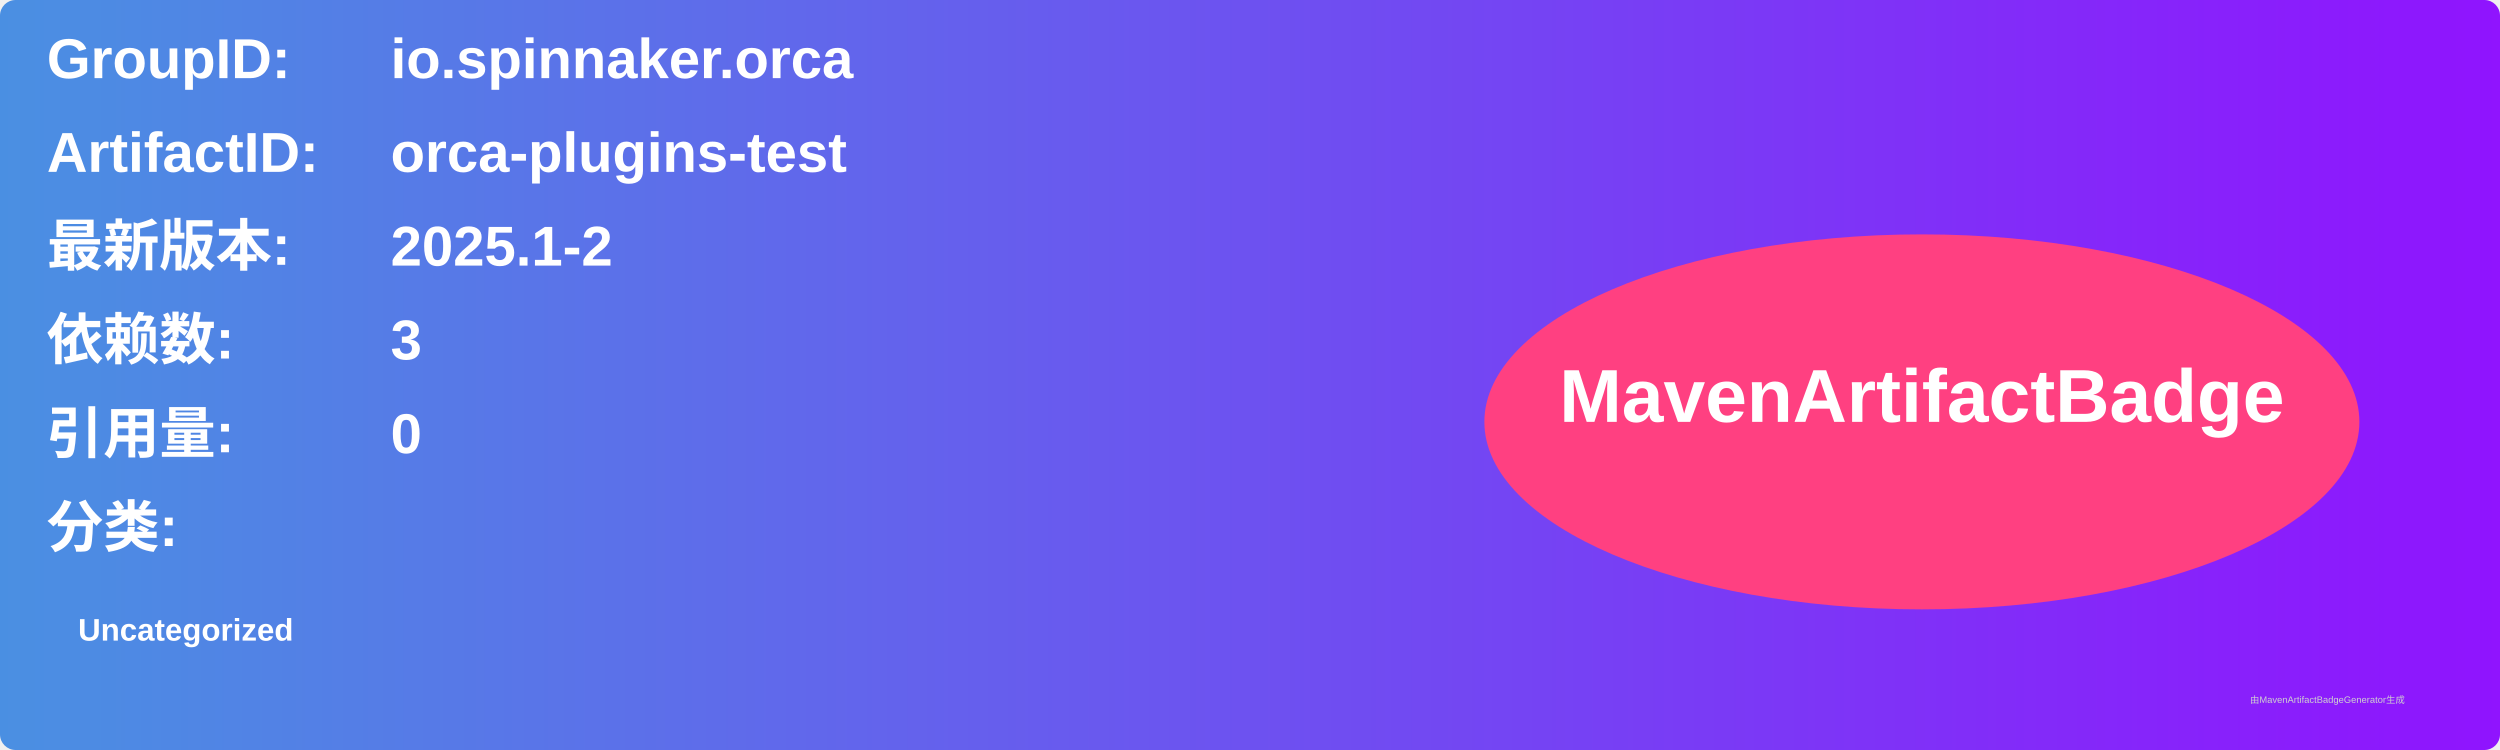
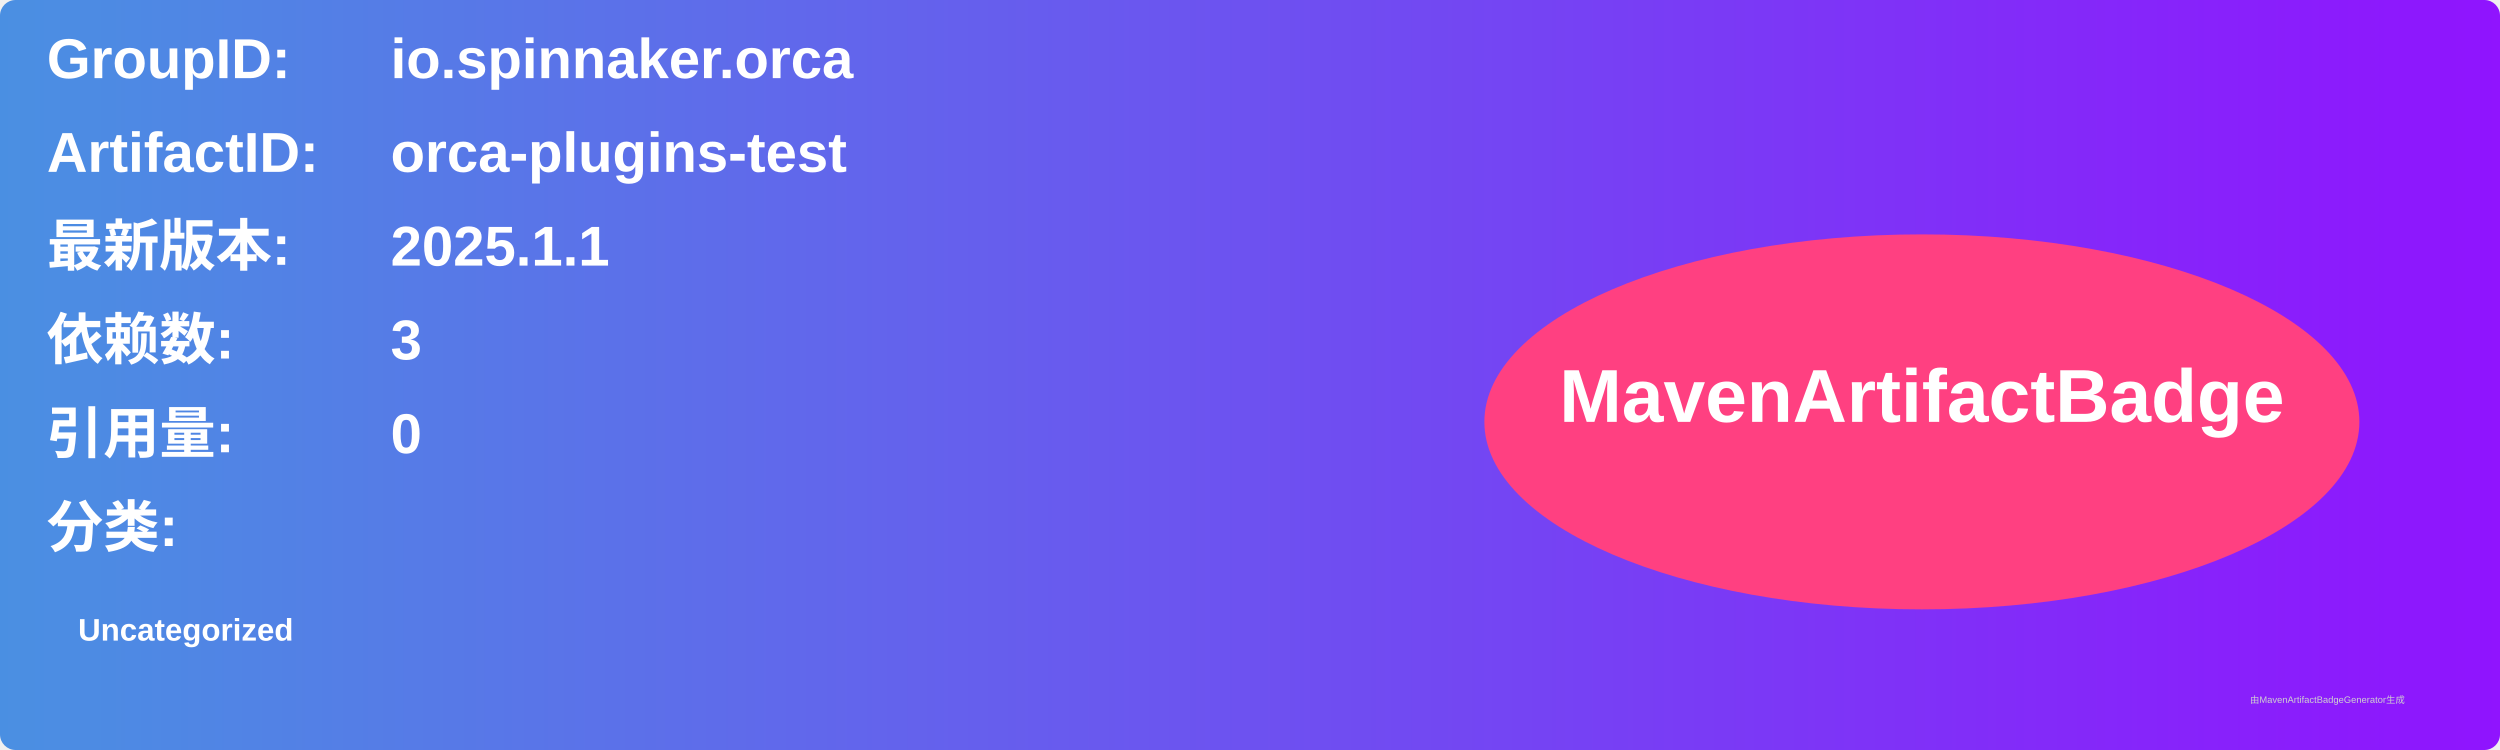
<svg xmlns="http://www.w3.org/2000/svg" width="800" height="240" viewBox="0 0 800 240">
  <linearGradient id="grad" x1="0%" y1="0%" x2="100%" y2="0%">
    <stop offset="0%" stop-color="#4a90e2" />
    <stop offset="100%" stop-color="#9013fe" />
  </linearGradient>
  <rect width="100%" height="100%" rx="5" ry="5" fill="url(#grad)" />
  <g transform="translate(15, 15)">
    <text x="0" y="10" font-family="Arial" font-size="18" fill="white" font-weight="bold" width="260">GroupID:</text>
    <text x="110" y="10" font-family="Arial" font-size="18" fill="white" font-weight="bold" width="460">io.spinnaker.orca</text>
    <text x="0" y="40" font-family="Arial" font-size="18" fill="white" font-weight="bold" width="260">ArtifactID:</text>
    <text x="110" y="40" font-family="Arial" font-size="18" fill="white" font-weight="bold" width="460">orca-plugins-test</text>
    <text x="0" y="70" font-family="Arial" font-size="18" fill="white" font-weight="bold">最新版本:</text>
    <text x="110" y="70" font-family="Arial" font-size="18" fill="white" font-weight="bold">
-       <tspan font-weight="bold">2025.1-2</tspan>
+       <tspan font-weight="bold">2025.1.1</tspan>
    </text>
    <text x="0" y="100" font-family="Arial" font-size="18" fill="white" font-weight="bold">依赖数: </text>
    <text x="110" y="100" font-family="Arial" font-size="18" fill="white">
      <tspan font-weight="bold">3</tspan>
    </text>
    <text x="0" y="130" font-family="Arial" font-size="18" fill="white" font-weight="bold">引用量: </text>
    <text x="110" y="130" font-family="Arial" font-size="18" fill="white">
      <tspan font-weight="bold">0</tspan>
    </text>
    <text x="0" y="160" font-family="Arial" font-size="18" fill="white" font-weight="bold">分类:</text>
    <text x="10" y="190" font-family="Arial" font-size="10" fill="white">
      <tspan font-weight="bold">Uncategorized</tspan>
    </text>
    <ellipse cx="600" cy="120" rx="140" ry="60" fill="#ff4081" />
    <text x="600" y="120" text-anchor="middle" font-family="Arial" font-size="24" fill="white" font-weight="bold">MavenArtifactBadge</text>
  </g>
  <text x="720" y="225" font-family="Arial" font-size="3" fill="#d0d0d0">由MavenArtifactBadgeGenerator生成</text>
</svg>
